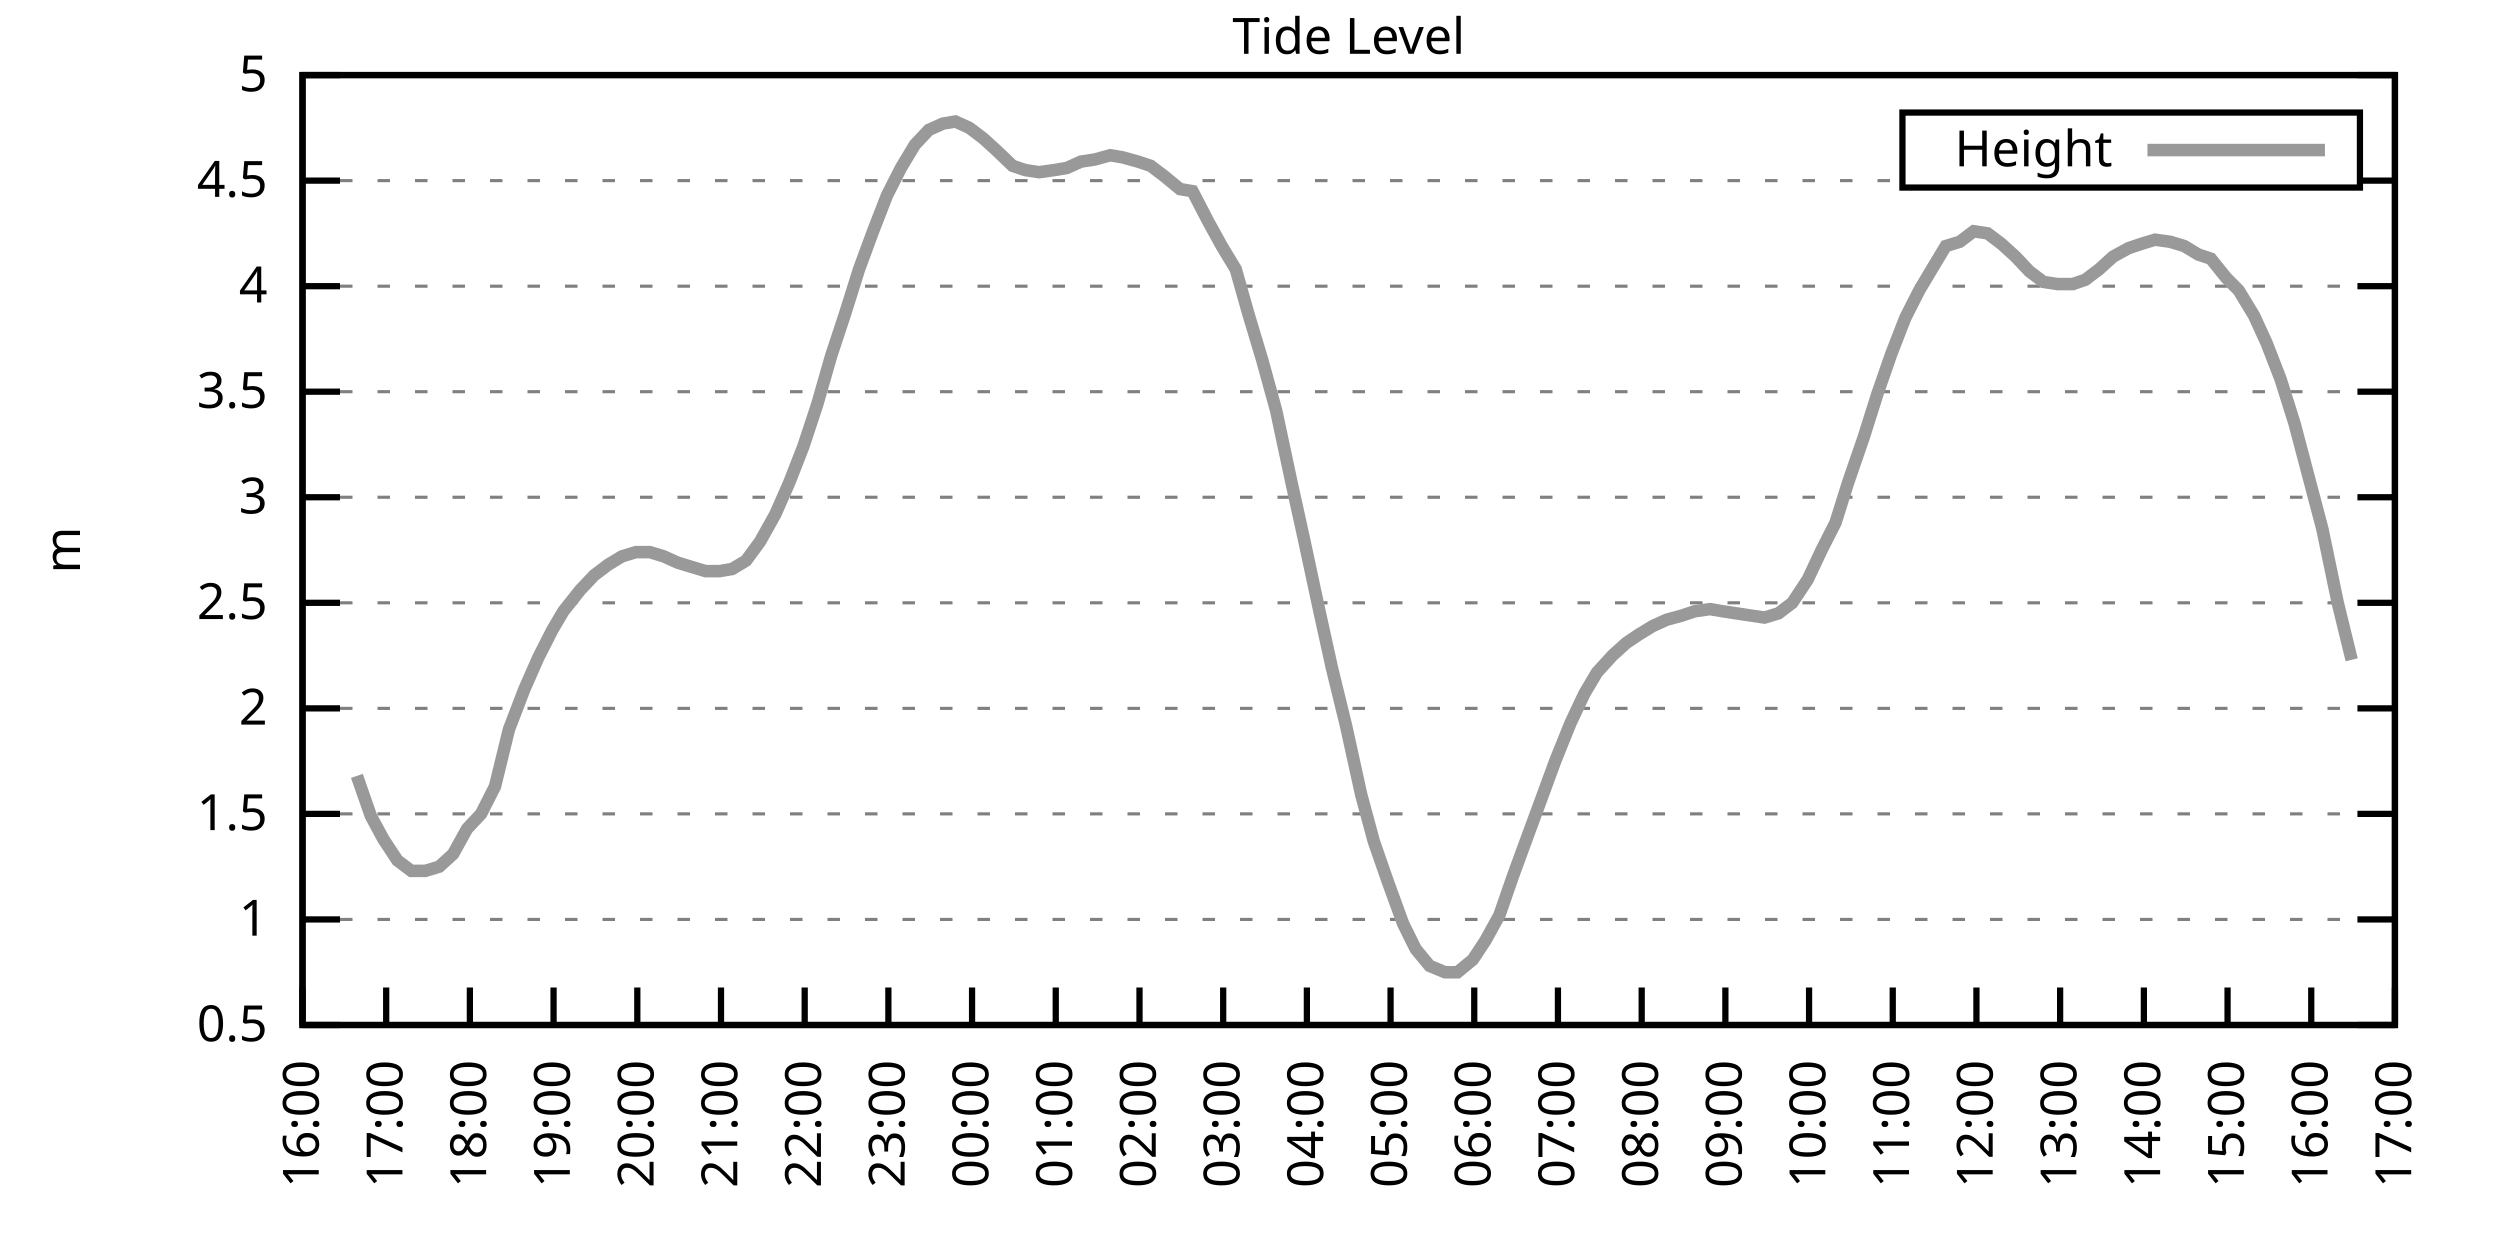
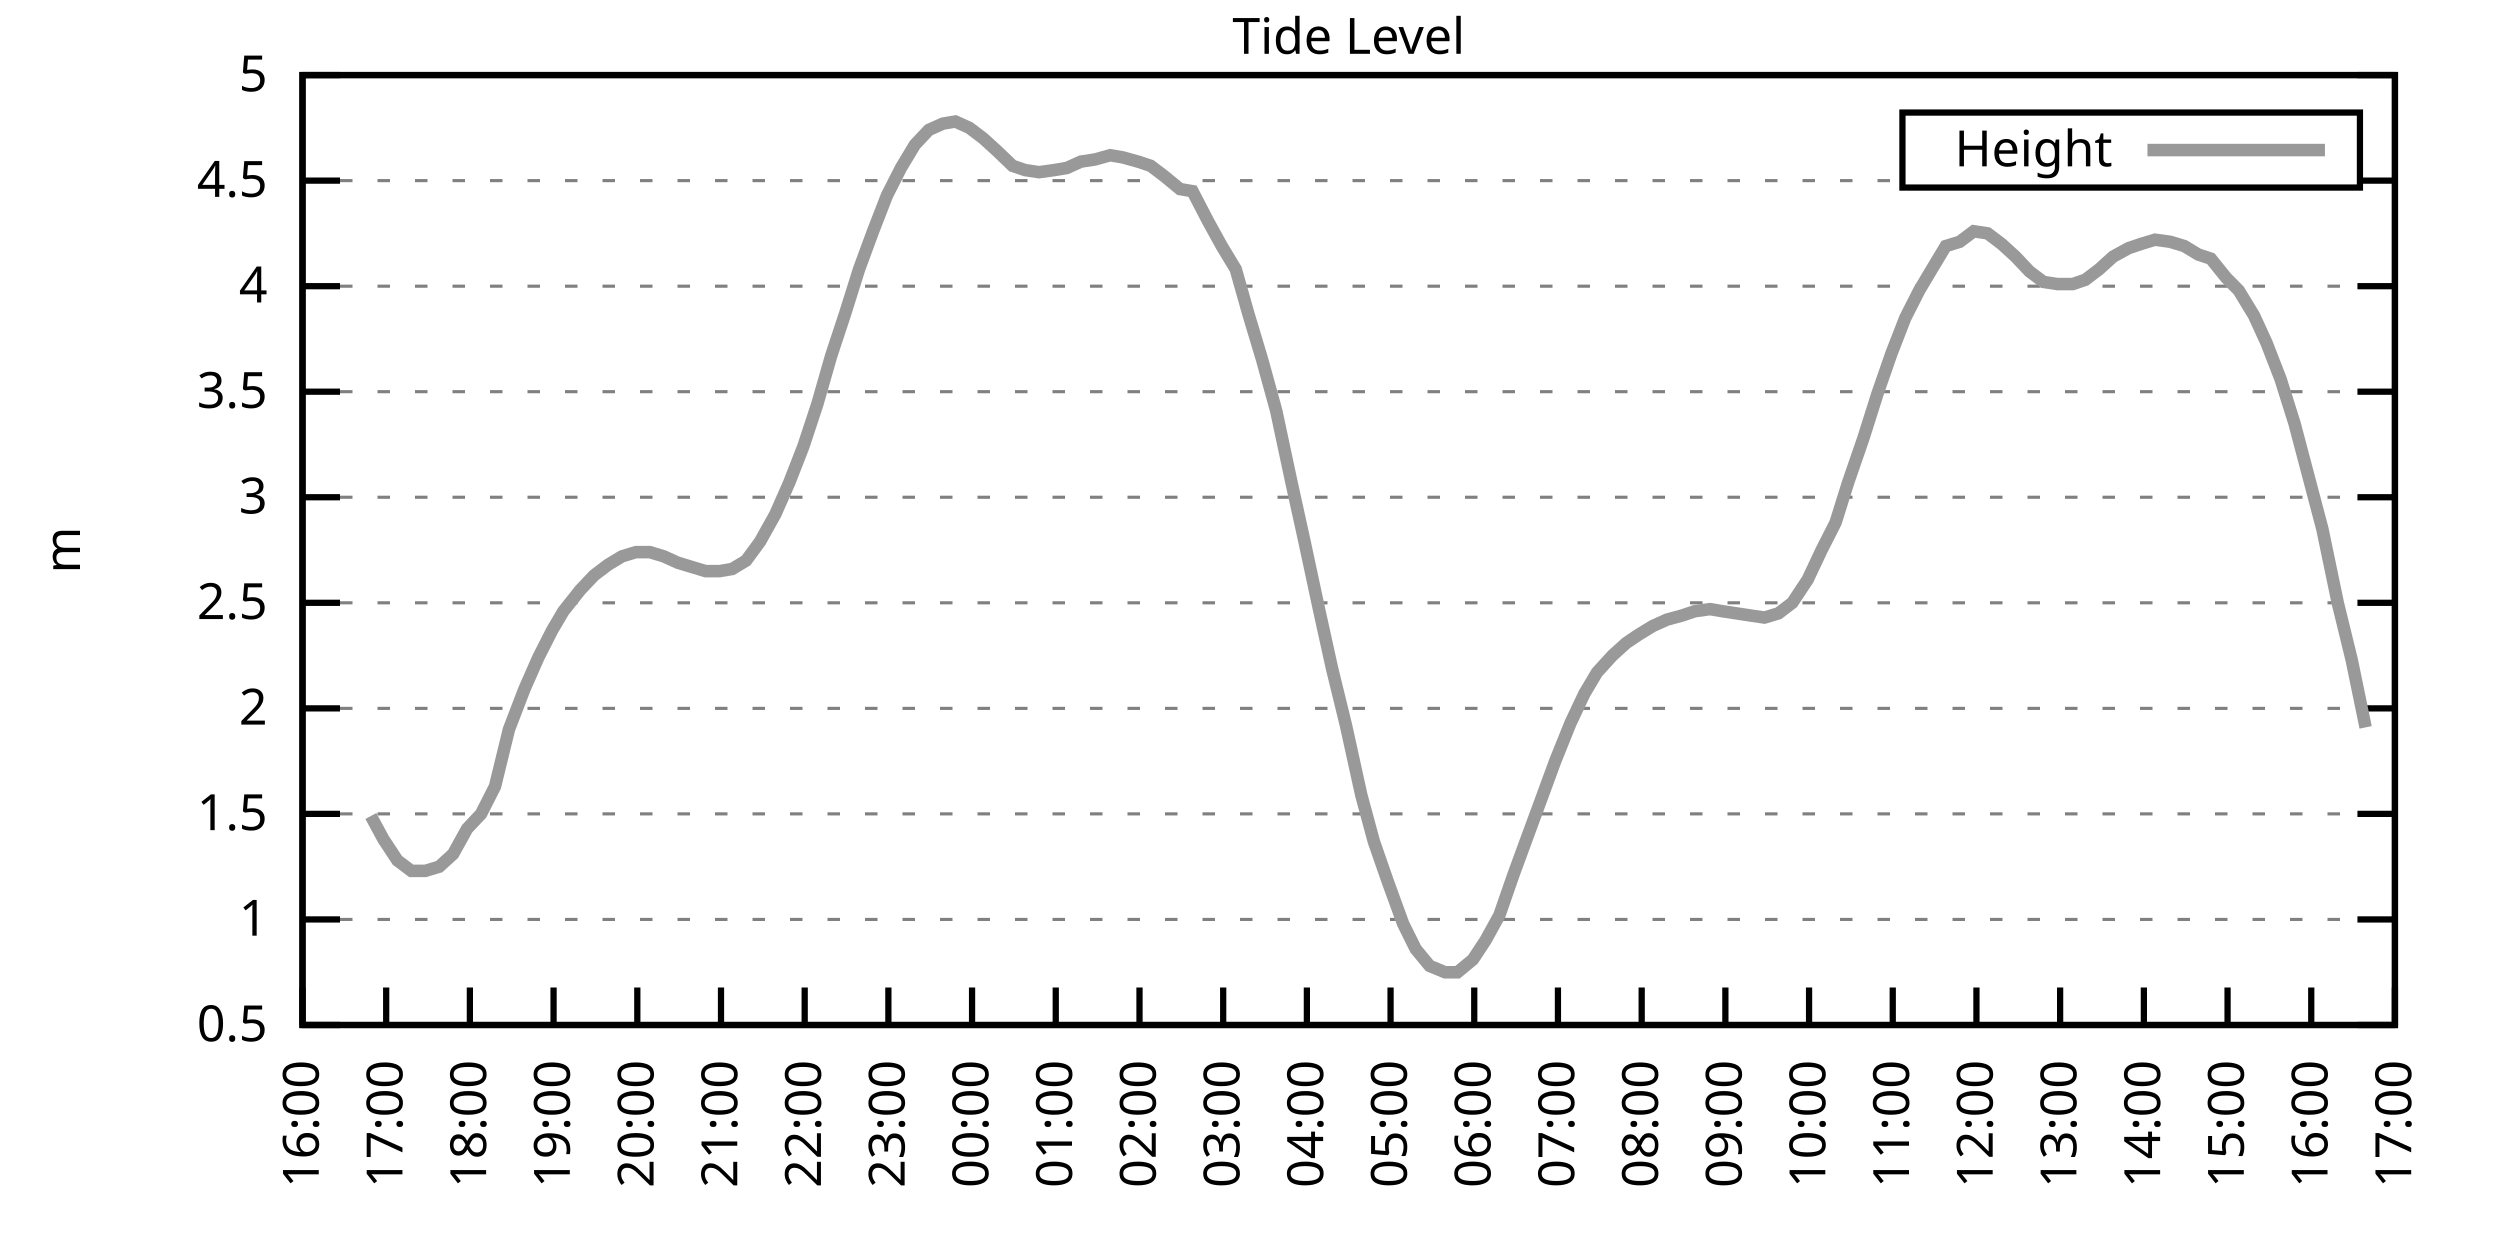
<svg xmlns="http://www.w3.org/2000/svg" xmlns:xlink="http://www.w3.org/1999/xlink" width="400" height="200" viewBox="0 0 400 200">
  <g id="gnuplot_canvas">
    <rect x="0" y="0" width="400" height="200" fill="none" />
    <defs>
      <circle id="gpDot" r="0.5" stroke-width="0.5" stroke="currentColor" />
      <path id="gpPt0" stroke-width="0.333" stroke="currentColor" d="M-1,0 h2 M0,-1 v2" />
      <path id="gpPt1" stroke-width="0.333" stroke="currentColor" d="M-1,-1 L1,1 M1,-1 L-1,1" />
      <path id="gpPt2" stroke-width="0.333" stroke="currentColor" d="M-1,0 L1,0 M0,-1 L0,1 M-1,-1 L1,1 M-1,1 L1,-1" />
      <rect id="gpPt3" stroke-width="0.333" stroke="currentColor" x="-1" y="-1" width="2" height="2" />
      <rect id="gpPt4" stroke-width="0.333" stroke="currentColor" fill="currentColor" x="-1" y="-1" width="2" height="2" />
      <circle id="gpPt5" stroke-width="0.333" stroke="currentColor" cx="0" cy="0" r="1" />
      <use xlink:href="#gpPt5" id="gpPt6" fill="currentColor" stroke="none" />
      <path id="gpPt7" stroke-width="0.333" stroke="currentColor" d="M0,-1.33 L-1.33,0.67 L1.33,0.67 z" />
      <use xlink:href="#gpPt7" id="gpPt8" fill="currentColor" stroke="none" />
      <use xlink:href="#gpPt7" id="gpPt9" stroke="currentColor" transform="rotate(180)" />
      <use xlink:href="#gpPt9" id="gpPt10" fill="currentColor" stroke="none" />
      <use xlink:href="#gpPt3" id="gpPt11" stroke="currentColor" transform="rotate(45)" />
      <use xlink:href="#gpPt11" id="gpPt12" fill="currentColor" stroke="none" />
      <path id="gpPt13" stroke-width="0.333" stroke="currentColor" d="M0,1.330 L1.265,0.411 L0.782,-1.067 L-0.782,-1.076 L-1.265,0.411 z" />
      <use xlink:href="#gpPt13" id="gpPt14" fill="currentColor" stroke="none" />
      <filter id="textbox" filterUnits="objectBoundingBox" x="0" y="0" height="1" width="1">
        <feFlood flood-color="white" flood-opacity="1" result="bgnd" />
        <feComposite in="SourceGraphic" in2="bgnd" operator="atop" />
      </filter>
      <filter id="greybox" filterUnits="objectBoundingBox" x="0" y="0" height="1" width="1">
        <feFlood flood-color="lightgrey" flood-opacity="1" result="grey" />
        <feComposite in="SourceGraphic" in2="grey" operator="atop" />
      </filter>
    </defs>
    <g fill="none" color="white" stroke="currentColor" stroke-width="1.00" stroke-linecap="butt" stroke-linejoin="miter">
</g>
    <g fill="none" color="black" stroke="currentColor" stroke-width="1.00" stroke-linecap="butt" stroke-linejoin="miter">
      <g stroke="none" shape-rendering="crispEdges">
        <polygon fill="rgb(255, 255, 255)" points="48.40,164.00 383.18,164.00 383.18,12.02 48.40,12.02 " />
      </g>
    </g>
    <g fill="none" color="black" stroke="currentColor" stroke-width="1.00" stroke-linecap="butt" stroke-linejoin="miter">
</g>
    <g fill="none" color="black" stroke="black" stroke-width="0.50" stroke-linecap="butt" stroke-linejoin="miter">
</g>
    <g fill="none" color="gray" stroke="currentColor" stroke-width="0.50" stroke-linecap="butt" stroke-linejoin="miter">
      <path stroke="gray" stroke-dasharray="2,4" class="gridline" d="M48.40,164.00 L383.19,164.00  " />
    </g>
    <g fill="none" color="gray" stroke="gray" stroke-width="1.00" stroke-linecap="butt" stroke-linejoin="miter">
</g>
    <g fill="none" color="black" stroke="currentColor" stroke-width="1.00" stroke-linecap="butt" stroke-linejoin="miter">
      <path stroke="black" d="M48.40,164.00 L54.40,164.00 M383.19,164.00 L377.19,164.00  " />
      <g transform="translate(42.80,166.60)" stroke="none" fill="black" font-family="Sans" font-size="8.00" text-anchor="end">
        <text>
          <tspan font-family="Sans"> 0.5</tspan>
        </text>
      </g>
    </g>
    <g fill="none" color="black" stroke="currentColor" stroke-width="1.00" stroke-linecap="butt" stroke-linejoin="miter">
</g>
    <g fill="none" color="black" stroke="black" stroke-width="0.50" stroke-linecap="butt" stroke-linejoin="miter">
</g>
    <g fill="none" color="gray" stroke="currentColor" stroke-width="0.50" stroke-linecap="butt" stroke-linejoin="miter">
      <path stroke="gray" stroke-dasharray="2,4" class="gridline" d="M48.40,147.11 L383.19,147.11  " />
    </g>
    <g fill="none" color="gray" stroke="gray" stroke-width="1.00" stroke-linecap="butt" stroke-linejoin="miter">
</g>
    <g fill="none" color="black" stroke="currentColor" stroke-width="1.00" stroke-linecap="butt" stroke-linejoin="miter">
      <path stroke="black" d="M48.40,147.11 L54.40,147.11 M383.19,147.11 L377.19,147.11  " />
      <g transform="translate(42.80,149.71)" stroke="none" fill="black" font-family="Sans" font-size="8.00" text-anchor="end">
        <text>
          <tspan font-family="Sans"> 1</tspan>
        </text>
      </g>
    </g>
    <g fill="none" color="black" stroke="currentColor" stroke-width="1.00" stroke-linecap="butt" stroke-linejoin="miter">
</g>
    <g fill="none" color="black" stroke="black" stroke-width="0.50" stroke-linecap="butt" stroke-linejoin="miter">
</g>
    <g fill="none" color="gray" stroke="currentColor" stroke-width="0.50" stroke-linecap="butt" stroke-linejoin="miter">
      <path stroke="gray" stroke-dasharray="2,4" class="gridline" d="M48.40,130.22 L383.19,130.22  " />
    </g>
    <g fill="none" color="gray" stroke="gray" stroke-width="1.00" stroke-linecap="butt" stroke-linejoin="miter">
</g>
    <g fill="none" color="black" stroke="currentColor" stroke-width="1.00" stroke-linecap="butt" stroke-linejoin="miter">
      <path stroke="black" d="M48.40,130.22 L54.40,130.22 M383.19,130.22 L377.19,130.22  " />
      <g transform="translate(42.80,132.82)" stroke="none" fill="black" font-family="Sans" font-size="8.00" text-anchor="end">
        <text>
          <tspan font-family="Sans"> 1.5</tspan>
        </text>
      </g>
    </g>
    <g fill="none" color="black" stroke="currentColor" stroke-width="1.00" stroke-linecap="butt" stroke-linejoin="miter">
</g>
    <g fill="none" color="black" stroke="black" stroke-width="0.50" stroke-linecap="butt" stroke-linejoin="miter">
</g>
    <g fill="none" color="gray" stroke="currentColor" stroke-width="0.50" stroke-linecap="butt" stroke-linejoin="miter">
      <path stroke="gray" stroke-dasharray="2,4" class="gridline" d="M48.40,113.34 L383.19,113.34  " />
    </g>
    <g fill="none" color="gray" stroke="gray" stroke-width="1.00" stroke-linecap="butt" stroke-linejoin="miter">
</g>
    <g fill="none" color="black" stroke="currentColor" stroke-width="1.00" stroke-linecap="butt" stroke-linejoin="miter">
      <path stroke="black" d="M48.40,113.34 L54.40,113.34 M383.19,113.34 L377.19,113.34  " />
      <g transform="translate(42.80,115.94)" stroke="none" fill="black" font-family="Sans" font-size="8.00" text-anchor="end">
        <text>
          <tspan font-family="Sans"> 2</tspan>
        </text>
      </g>
    </g>
    <g fill="none" color="black" stroke="currentColor" stroke-width="1.00" stroke-linecap="butt" stroke-linejoin="miter">
</g>
    <g fill="none" color="black" stroke="black" stroke-width="0.50" stroke-linecap="butt" stroke-linejoin="miter">
</g>
    <g fill="none" color="gray" stroke="currentColor" stroke-width="0.50" stroke-linecap="butt" stroke-linejoin="miter">
      <path stroke="gray" stroke-dasharray="2,4" class="gridline" d="M48.40,96.45 L383.19,96.45  " />
    </g>
    <g fill="none" color="gray" stroke="gray" stroke-width="1.00" stroke-linecap="butt" stroke-linejoin="miter">
</g>
    <g fill="none" color="black" stroke="currentColor" stroke-width="1.00" stroke-linecap="butt" stroke-linejoin="miter">
      <path stroke="black" d="M48.40,96.45 L54.40,96.45 M383.19,96.45 L377.19,96.45  " />
      <g transform="translate(42.80,99.05)" stroke="none" fill="black" font-family="Sans" font-size="8.00" text-anchor="end">
        <text>
          <tspan font-family="Sans"> 2.5</tspan>
        </text>
      </g>
    </g>
    <g fill="none" color="black" stroke="currentColor" stroke-width="1.00" stroke-linecap="butt" stroke-linejoin="miter">
</g>
    <g fill="none" color="black" stroke="black" stroke-width="0.50" stroke-linecap="butt" stroke-linejoin="miter">
</g>
    <g fill="none" color="gray" stroke="currentColor" stroke-width="0.50" stroke-linecap="butt" stroke-linejoin="miter">
      <path stroke="gray" stroke-dasharray="2,4" class="gridline" d="M48.40,79.56 L383.19,79.56  " />
    </g>
    <g fill="none" color="gray" stroke="gray" stroke-width="1.00" stroke-linecap="butt" stroke-linejoin="miter">
</g>
    <g fill="none" color="black" stroke="currentColor" stroke-width="1.00" stroke-linecap="butt" stroke-linejoin="miter">
      <path stroke="black" d="M48.40,79.56 L54.40,79.56 M383.19,79.56 L377.19,79.56  " />
      <g transform="translate(42.80,82.16)" stroke="none" fill="black" font-family="Sans" font-size="8.00" text-anchor="end">
        <text>
          <tspan font-family="Sans"> 3</tspan>
        </text>
      </g>
    </g>
    <g fill="none" color="black" stroke="currentColor" stroke-width="1.00" stroke-linecap="butt" stroke-linejoin="miter">
</g>
    <g fill="none" color="black" stroke="black" stroke-width="0.50" stroke-linecap="butt" stroke-linejoin="miter">
</g>
    <g fill="none" color="gray" stroke="currentColor" stroke-width="0.50" stroke-linecap="butt" stroke-linejoin="miter">
      <path stroke="gray" stroke-dasharray="2,4" class="gridline" d="M48.40,62.67 L383.19,62.67  " />
    </g>
    <g fill="none" color="gray" stroke="gray" stroke-width="1.00" stroke-linecap="butt" stroke-linejoin="miter">
</g>
    <g fill="none" color="black" stroke="currentColor" stroke-width="1.00" stroke-linecap="butt" stroke-linejoin="miter">
      <path stroke="black" d="M48.40,62.67 L54.40,62.67 M383.19,62.67 L377.19,62.67  " />
      <g transform="translate(42.80,65.27)" stroke="none" fill="black" font-family="Sans" font-size="8.00" text-anchor="end">
        <text>
          <tspan font-family="Sans"> 3.5</tspan>
        </text>
      </g>
    </g>
    <g fill="none" color="black" stroke="currentColor" stroke-width="1.00" stroke-linecap="butt" stroke-linejoin="miter">
</g>
    <g fill="none" color="black" stroke="black" stroke-width="0.50" stroke-linecap="butt" stroke-linejoin="miter">
</g>
    <g fill="none" color="gray" stroke="currentColor" stroke-width="0.50" stroke-linecap="butt" stroke-linejoin="miter">
      <path stroke="gray" stroke-dasharray="2,4" class="gridline" d="M48.40,45.79 L383.19,45.79  " />
    </g>
    <g fill="none" color="gray" stroke="gray" stroke-width="1.00" stroke-linecap="butt" stroke-linejoin="miter">
</g>
    <g fill="none" color="black" stroke="currentColor" stroke-width="1.00" stroke-linecap="butt" stroke-linejoin="miter">
      <path stroke="black" d="M48.40,45.79 L54.40,45.79 M383.19,45.79 L377.19,45.79  " />
      <g transform="translate(42.80,48.39)" stroke="none" fill="black" font-family="Sans" font-size="8.00" text-anchor="end">
        <text>
          <tspan font-family="Sans"> 4</tspan>
        </text>
      </g>
    </g>
    <g fill="none" color="black" stroke="currentColor" stroke-width="1.00" stroke-linecap="butt" stroke-linejoin="miter">
</g>
    <g fill="none" color="black" stroke="black" stroke-width="0.50" stroke-linecap="butt" stroke-linejoin="miter">
</g>
    <g fill="none" color="gray" stroke="currentColor" stroke-width="0.50" stroke-linecap="butt" stroke-linejoin="miter">
      <path stroke="gray" stroke-dasharray="2,4" class="gridline" d="M48.40,28.90 L304.39,28.90 M377.59,28.90 L383.19,28.90  " />
    </g>
    <g fill="none" color="gray" stroke="gray" stroke-width="1.00" stroke-linecap="butt" stroke-linejoin="miter">
</g>
    <g fill="none" color="black" stroke="currentColor" stroke-width="1.00" stroke-linecap="butt" stroke-linejoin="miter">
      <path stroke="black" d="M48.40,28.90 L54.40,28.90 M383.19,28.90 L377.19,28.90  " />
      <g transform="translate(42.80,31.50)" stroke="none" fill="black" font-family="Sans" font-size="8.00" text-anchor="end">
        <text>
          <tspan font-family="Sans"> 4.5</tspan>
        </text>
      </g>
    </g>
    <g fill="none" color="black" stroke="currentColor" stroke-width="1.00" stroke-linecap="butt" stroke-linejoin="miter">
</g>
    <g fill="none" color="black" stroke="black" stroke-width="0.50" stroke-linecap="butt" stroke-linejoin="miter">
</g>
    <g fill="none" color="gray" stroke="currentColor" stroke-width="0.50" stroke-linecap="butt" stroke-linejoin="miter">
      <path stroke="gray" stroke-dasharray="2,4" class="gridline" d="M48.40,12.01 L383.19,12.01  " />
    </g>
    <g fill="none" color="gray" stroke="gray" stroke-width="1.00" stroke-linecap="butt" stroke-linejoin="miter">
</g>
    <g fill="none" color="black" stroke="currentColor" stroke-width="1.00" stroke-linecap="butt" stroke-linejoin="miter">
      <path stroke="black" d="M48.40,12.01 L54.40,12.01 M383.19,12.01 L377.19,12.01  " />
      <g transform="translate(42.80,14.61)" stroke="none" fill="black" font-family="Sans" font-size="8.00" text-anchor="end">
        <text>
          <tspan font-family="Sans"> 5</tspan>
        </text>
      </g>
    </g>
    <g fill="none" color="black" stroke="currentColor" stroke-width="1.00" stroke-linecap="butt" stroke-linejoin="miter">
      <path stroke="black" d="M48.40,164.00 L48.40,158.00  " />
      <g transform="translate(51.00,169.60) rotate(270.00)" stroke="none" fill="black" font-family="Sans" font-size="8.00" text-anchor="end">
        <text>
          <tspan font-family="Sans">16:00</tspan>
        </text>
      </g>
    </g>
    <g fill="none" color="black" stroke="currentColor" stroke-width="1.00" stroke-linecap="butt" stroke-linejoin="miter">
      <path stroke="black" d="M61.79,164.00 L61.79,158.00  " />
      <g transform="translate(64.39,169.60) rotate(270.00)" stroke="none" fill="black" font-family="Sans" font-size="8.00" text-anchor="end">
        <text>
          <tspan font-family="Sans">17:00</tspan>
        </text>
      </g>
    </g>
    <g fill="none" color="black" stroke="currentColor" stroke-width="1.00" stroke-linecap="butt" stroke-linejoin="miter">
      <path stroke="black" d="M75.18,164.00 L75.18,158.00  " />
      <g transform="translate(77.78,169.60) rotate(270.00)" stroke="none" fill="black" font-family="Sans" font-size="8.00" text-anchor="end">
        <text>
          <tspan font-family="Sans">18:00</tspan>
        </text>
      </g>
    </g>
    <g fill="none" color="black" stroke="currentColor" stroke-width="1.00" stroke-linecap="butt" stroke-linejoin="miter">
      <path stroke="black" d="M88.57,164.00 L88.57,158.00  " />
      <g transform="translate(91.17,169.60) rotate(270.00)" stroke="none" fill="black" font-family="Sans" font-size="8.00" text-anchor="end">
        <text>
          <tspan font-family="Sans">19:00</tspan>
        </text>
      </g>
    </g>
    <g fill="none" color="black" stroke="currentColor" stroke-width="1.00" stroke-linecap="butt" stroke-linejoin="miter">
      <path stroke="black" d="M101.97,164.00 L101.97,158.00  " />
      <g transform="translate(104.57,169.60) rotate(270.00)" stroke="none" fill="black" font-family="Sans" font-size="8.00" text-anchor="end">
        <text>
          <tspan font-family="Sans">20:00</tspan>
        </text>
      </g>
    </g>
    <g fill="none" color="black" stroke="currentColor" stroke-width="1.00" stroke-linecap="butt" stroke-linejoin="miter">
      <path stroke="black" d="M115.36,164.00 L115.36,158.00  " />
      <g transform="translate(117.96,169.60) rotate(270.00)" stroke="none" fill="black" font-family="Sans" font-size="8.00" text-anchor="end">
        <text>
          <tspan font-family="Sans">21:00</tspan>
        </text>
      </g>
    </g>
    <g fill="none" color="black" stroke="currentColor" stroke-width="1.00" stroke-linecap="butt" stroke-linejoin="miter">
      <path stroke="black" d="M128.75,164.00 L128.75,158.00  " />
      <g transform="translate(131.35,169.60) rotate(270.00)" stroke="none" fill="black" font-family="Sans" font-size="8.00" text-anchor="end">
        <text>
          <tspan font-family="Sans">22:00</tspan>
        </text>
      </g>
    </g>
    <g fill="none" color="black" stroke="currentColor" stroke-width="1.00" stroke-linecap="butt" stroke-linejoin="miter">
      <path stroke="black" d="M142.14,164.00 L142.14,158.00  " />
      <g transform="translate(144.74,169.60) rotate(270.00)" stroke="none" fill="black" font-family="Sans" font-size="8.00" text-anchor="end">
        <text>
          <tspan font-family="Sans">23:00</tspan>
        </text>
      </g>
    </g>
    <g fill="none" color="black" stroke="currentColor" stroke-width="1.00" stroke-linecap="butt" stroke-linejoin="miter">
      <path stroke="black" d="M155.53,164.00 L155.53,158.00  " />
      <g transform="translate(158.13,169.60) rotate(270.00)" stroke="none" fill="black" font-family="Sans" font-size="8.00" text-anchor="end">
        <text>
          <tspan font-family="Sans">00:00</tspan>
        </text>
      </g>
    </g>
    <g fill="none" color="black" stroke="currentColor" stroke-width="1.00" stroke-linecap="butt" stroke-linejoin="miter">
      <path stroke="black" d="M168.92,164.00 L168.92,158.00  " />
      <g transform="translate(171.52,169.60) rotate(270.00)" stroke="none" fill="black" font-family="Sans" font-size="8.00" text-anchor="end">
        <text>
          <tspan font-family="Sans">01:00</tspan>
        </text>
      </g>
    </g>
    <g fill="none" color="black" stroke="currentColor" stroke-width="1.00" stroke-linecap="butt" stroke-linejoin="miter">
      <path stroke="black" d="M182.32,164.00 L182.32,158.00  " />
      <g transform="translate(184.92,169.60) rotate(270.00)" stroke="none" fill="black" font-family="Sans" font-size="8.00" text-anchor="end">
        <text>
          <tspan font-family="Sans">02:00</tspan>
        </text>
      </g>
    </g>
    <g fill="none" color="black" stroke="currentColor" stroke-width="1.00" stroke-linecap="butt" stroke-linejoin="miter">
      <path stroke="black" d="M195.71,164.00 L195.71,158.00  " />
      <g transform="translate(198.31,169.60) rotate(270.00)" stroke="none" fill="black" font-family="Sans" font-size="8.00" text-anchor="end">
        <text>
          <tspan font-family="Sans">03:00</tspan>
        </text>
      </g>
    </g>
    <g fill="none" color="black" stroke="currentColor" stroke-width="1.00" stroke-linecap="butt" stroke-linejoin="miter">
      <path stroke="black" d="M209.10,164.00 L209.10,158.00  " />
      <g transform="translate(211.70,169.60) rotate(270.00)" stroke="none" fill="black" font-family="Sans" font-size="8.00" text-anchor="end">
        <text>
          <tspan font-family="Sans">04:00</tspan>
        </text>
      </g>
    </g>
    <g fill="none" color="black" stroke="currentColor" stroke-width="1.00" stroke-linecap="butt" stroke-linejoin="miter">
      <path stroke="black" d="M222.49,164.00 L222.49,158.00  " />
      <g transform="translate(225.09,169.60) rotate(270.00)" stroke="none" fill="black" font-family="Sans" font-size="8.00" text-anchor="end">
        <text>
          <tspan font-family="Sans">05:00</tspan>
        </text>
      </g>
    </g>
    <g fill="none" color="black" stroke="currentColor" stroke-width="1.00" stroke-linecap="butt" stroke-linejoin="miter">
      <path stroke="black" d="M235.88,164.00 L235.88,158.00  " />
      <g transform="translate(238.48,169.60) rotate(270.00)" stroke="none" fill="black" font-family="Sans" font-size="8.00" text-anchor="end">
        <text>
          <tspan font-family="Sans">06:00</tspan>
        </text>
      </g>
    </g>
    <g fill="none" color="black" stroke="currentColor" stroke-width="1.00" stroke-linecap="butt" stroke-linejoin="miter">
      <path stroke="black" d="M249.27,164.00 L249.27,158.00  " />
      <g transform="translate(251.87,169.60) rotate(270.00)" stroke="none" fill="black" font-family="Sans" font-size="8.00" text-anchor="end">
        <text>
          <tspan font-family="Sans">07:00</tspan>
        </text>
      </g>
    </g>
    <g fill="none" color="black" stroke="currentColor" stroke-width="1.00" stroke-linecap="butt" stroke-linejoin="miter">
      <path stroke="black" d="M262.67,164.00 L262.67,158.00  " />
      <g transform="translate(265.27,169.60) rotate(270.00)" stroke="none" fill="black" font-family="Sans" font-size="8.00" text-anchor="end">
        <text>
          <tspan font-family="Sans">08:00</tspan>
        </text>
      </g>
    </g>
    <g fill="none" color="black" stroke="currentColor" stroke-width="1.00" stroke-linecap="butt" stroke-linejoin="miter">
      <path stroke="black" d="M276.06,164.00 L276.06,158.00  " />
      <g transform="translate(278.66,169.60) rotate(270.00)" stroke="none" fill="black" font-family="Sans" font-size="8.00" text-anchor="end">
        <text>
          <tspan font-family="Sans">09:00</tspan>
        </text>
      </g>
    </g>
    <g fill="none" color="black" stroke="currentColor" stroke-width="1.00" stroke-linecap="butt" stroke-linejoin="miter">
      <path stroke="black" d="M289.45,164.00 L289.45,158.00  " />
      <g transform="translate(292.05,169.60) rotate(270.00)" stroke="none" fill="black" font-family="Sans" font-size="8.00" text-anchor="end">
        <text>
          <tspan font-family="Sans">10:00</tspan>
        </text>
      </g>
    </g>
    <g fill="none" color="black" stroke="currentColor" stroke-width="1.00" stroke-linecap="butt" stroke-linejoin="miter">
      <path stroke="black" d="M302.84,164.00 L302.84,158.00  " />
      <g transform="translate(305.44,169.60) rotate(270.00)" stroke="none" fill="black" font-family="Sans" font-size="8.00" text-anchor="end">
        <text>
          <tspan font-family="Sans">11:00</tspan>
        </text>
      </g>
    </g>
    <g fill="none" color="black" stroke="currentColor" stroke-width="1.00" stroke-linecap="butt" stroke-linejoin="miter">
      <path stroke="black" d="M316.23,164.00 L316.23,158.00  " />
      <g transform="translate(318.83,169.60) rotate(270.00)" stroke="none" fill="black" font-family="Sans" font-size="8.00" text-anchor="end">
        <text>
          <tspan font-family="Sans">12:00</tspan>
        </text>
      </g>
    </g>
    <g fill="none" color="black" stroke="currentColor" stroke-width="1.00" stroke-linecap="butt" stroke-linejoin="miter">
      <path stroke="black" d="M329.62,164.00 L329.62,158.00  " />
      <g transform="translate(332.22,169.60) rotate(270.00)" stroke="none" fill="black" font-family="Sans" font-size="8.00" text-anchor="end">
        <text>
          <tspan font-family="Sans">13:00</tspan>
        </text>
      </g>
    </g>
    <g fill="none" color="black" stroke="currentColor" stroke-width="1.00" stroke-linecap="butt" stroke-linejoin="miter">
      <path stroke="black" d="M343.02,164.00 L343.02,158.00  " />
      <g transform="translate(345.62,169.60) rotate(270.00)" stroke="none" fill="black" font-family="Sans" font-size="8.00" text-anchor="end">
        <text>
          <tspan font-family="Sans">14:00</tspan>
        </text>
      </g>
    </g>
    <g fill="none" color="black" stroke="currentColor" stroke-width="1.00" stroke-linecap="butt" stroke-linejoin="miter">
      <path stroke="black" d="M356.41,164.00 L356.41,158.00  " />
      <g transform="translate(359.01,169.60) rotate(270.00)" stroke="none" fill="black" font-family="Sans" font-size="8.00" text-anchor="end">
        <text>
          <tspan font-family="Sans">15:00</tspan>
        </text>
      </g>
    </g>
    <g fill="none" color="black" stroke="currentColor" stroke-width="1.00" stroke-linecap="butt" stroke-linejoin="miter">
      <path stroke="black" d="M369.80,164.00 L369.80,158.00  " />
      <g transform="translate(372.40,169.60) rotate(270.00)" stroke="none" fill="black" font-family="Sans" font-size="8.00" text-anchor="end">
        <text>
          <tspan font-family="Sans">16:00</tspan>
        </text>
      </g>
    </g>
    <g fill="none" color="black" stroke="currentColor" stroke-width="1.00" stroke-linecap="butt" stroke-linejoin="miter">
      <path stroke="black" d="M383.19,164.00 L383.19,158.00  " />
      <g transform="translate(385.79,169.60) rotate(270.00)" stroke="none" fill="black" font-family="Sans" font-size="8.00" text-anchor="end">
        <text>
          <tspan font-family="Sans">17:00</tspan>
        </text>
      </g>
    </g>
    <g fill="none" color="black" stroke="currentColor" stroke-width="1.00" stroke-linecap="butt" stroke-linejoin="miter">
</g>
    <g fill="none" color="black" stroke="currentColor" stroke-width="1.00" stroke-linecap="butt" stroke-linejoin="miter">
      <path stroke="black" d="M48.40,12.01 L48.40,164.00 L383.19,164.00 L383.19,12.01 L48.40,12.01 Z  " />
    </g>
    <g fill="none" color="black" stroke="currentColor" stroke-width="1.00" stroke-linecap="butt" stroke-linejoin="miter">
</g>
    <g fill="none" color="black" stroke="currentColor" stroke-width="1.00" stroke-linecap="butt" stroke-linejoin="miter">
      <path stroke="black" d="M304.39,30.01 L304.39,18.01 L377.59,18.01 L377.59,30.01 L304.39,30.01 Z  " />
    </g>
    <g id="Tide_level_plot_1">
      <g fill="none" color="white" stroke="black" stroke-width="2.00" stroke-linecap="butt" stroke-linejoin="miter">
</g>
      <g fill="none" color="black" stroke="currentColor" stroke-width="2.00" stroke-linecap="butt" stroke-linejoin="miter">
        <g transform="translate(337.99,26.61)" stroke="none" fill="black" font-family="Sans" font-size="8.00" text-anchor="end">
          <text>
            <tspan font-family="Sans">Height</tspan>
          </text>
        </g>
      </g>
      <g fill="none" color="black" stroke="currentColor" stroke-width="2.00" stroke-linecap="butt" stroke-linejoin="miter">
-         <path stroke="rgb(153, 153, 153)" d="M343.59,24.01 L371.99,24.01 M57.10,124.14 L59.34,130.56 L61.35,134.28 L63.58,137.66 L65.81,139.34 L68.04,139.34   L70.27,138.67 L72.50,136.64 L74.74,132.59 L76.97,130.22 L79.20,125.83 L81.43,116.71 L83.89,110.30 L86.12,105.23   L88.35,100.84 L90.14,97.80 L92.82,94.42 L95.05,92.06 L97.28,90.37 L99.51,89.02 L101.74,88.34 L103.98,88.34   L106.21,89.02 L108.44,90.03 L110.67,90.71 L112.90,91.38 L115.13,91.38 L117.14,91.04 L119.38,89.69 L121.61,86.65   L124.06,82.26 L126.29,77.20 L128.53,71.45 L130.76,64.70 L132.99,56.93 L135.22,50.18 L137.45,43.08 L139.69,37.00   L141.92,31.26 L144.15,26.87 L146.38,23.16 L148.61,20.79 L150.85,19.78 L152.85,19.44 L155.09,20.45 L157.32,22.14   L159.55,24.17 L162.01,26.53 L164.01,27.21 L166.25,27.55 L168.70,27.21 L170.71,26.87 L172.94,25.86 L175.17,25.52   L177.63,24.84 L179.64,25.18 L182.09,25.86 L184.10,26.53 L186.33,28.22 L188.79,30.25 L190.80,30.59 L193.25,35.32   L195.48,39.37 L197.72,43.08 L199.73,50.18 L201.96,57.61 L204.19,65.71 L206.64,77.20 L208.65,86.32 L211.11,97.80   L213.12,106.92 L215.35,116.04 L217.80,127.18 L219.81,134.62 L222.04,141.03 L224.50,147.79 L226.51,151.84 L228.74,154.54   L231.20,155.56 L233.20,155.56 L235.66,153.53 L237.67,150.49 L239.90,146.44 L242.13,140.02 L244.36,133.94 L246.60,127.86   L248.83,121.78 L251.28,115.70 L253.51,110.97 L255.52,107.59 L257.98,104.89 L260.21,102.87 L262.22,101.52 L264.45,100.16   L266.68,99.15 L269.14,98.48 L271.15,97.80 L273.60,97.46 L275.61,97.80 L277.84,98.14 L280.07,98.48 L282.31,98.81   L284.54,98.14 L286.77,96.45 L289.23,92.73 L291.46,88.00 L293.69,83.61 L295.70,77.20 L298.15,70.10 L300.39,63.01   L302.62,56.59 L304.85,50.85 L307.08,46.46 L309.09,43.08 L311.32,39.37 L313.55,38.69 L315.79,37.00 L318.02,37.34   L320.25,39.03 L322.48,41.06 L324.71,43.42 L326.95,45.11 L329.18,45.45 L331.63,45.45 L333.64,44.77 L335.87,43.08   L338.10,41.06 L340.56,39.71 L342.57,39.03 L344.80,38.35 L347.26,38.69 L349.49,39.37 L351.72,40.72 L353.73,41.39   L356.18,44.43 L358.19,46.46 L360.65,50.51 L362.66,54.90 L364.89,60.65 L367.12,67.74 L369.35,76.18 L371.58,84.63   L374.04,96.45 L376.27,105.57  " />
+         <path stroke="rgb(153, 153, 153)" d="M343.59,24.01 L371.99,24.01 M59.34,130.56 L61.35,134.28 L63.58,137.66 L65.81,139.34 L68.04,139.34 L70.27,138.67   L72.50,136.64 L74.74,132.59 L76.97,130.22 L79.20,125.83 L81.43,116.71 L83.89,110.30 L86.12,105.23 L88.35,100.84   L90.14,97.80 L92.82,94.42 L95.05,92.06 L97.28,90.37 L99.51,89.02 L101.74,88.34 L103.98,88.34 L106.21,89.02   L108.44,90.03 L110.67,90.71 L112.90,91.38 L115.13,91.38 L117.14,91.04 L119.38,89.69 L121.61,86.65 L124.06,82.26   L126.29,77.20 L128.53,71.45 L130.76,64.70 L132.99,56.93 L135.22,50.18 L137.45,43.08 L139.69,37.00 L141.92,31.26   L144.15,26.87 L146.38,23.16 L148.61,20.79 L150.85,19.78 L152.85,19.44 L155.09,20.45 L157.32,22.14 L159.55,24.17   L162.01,26.53 L164.01,27.21 L166.25,27.55 L168.70,27.21 L170.71,26.87 L172.94,25.86 L175.17,25.52 L177.63,24.84   L179.64,25.18 L182.09,25.86 L184.10,26.53 L186.33,28.22 L188.79,30.25 L190.80,30.59 L193.25,35.32 L195.48,39.37   L197.72,43.08 L199.73,50.18 L201.96,57.61 L204.19,65.71 L206.64,77.20 L208.65,86.32 L211.11,97.80 L213.12,106.92   L215.35,116.04 L217.80,127.18 L219.81,134.62 L222.04,141.03 L224.50,147.79 L226.51,151.84 L228.74,154.54 L231.20,155.56   L233.20,155.56 L235.66,153.53 L237.67,150.49 L239.90,146.44 L242.13,140.02 L244.36,133.94 L246.60,127.86 L248.83,121.78   L251.28,115.70 L253.51,110.97 L255.52,107.59 L257.98,104.89 L260.21,102.87 L262.22,101.52 L264.45,100.16 L266.68,99.15   L269.14,98.48 L271.15,97.80 L273.60,97.46 L275.61,97.80 L277.84,98.14 L280.07,98.48 L282.31,98.81 L284.54,98.14   L286.77,96.45 L289.23,92.73 L291.46,88.00 L293.69,83.61 L295.70,77.20 L298.15,70.10 L300.39,63.01 L302.62,56.59   L304.85,50.85 L307.08,46.46 L309.09,43.08 L311.32,39.37 L313.55,38.69 L315.79,37.00 L318.02,37.34 L320.25,39.03   L322.48,41.06 L324.71,43.42 L326.95,45.11 L329.18,45.45 L331.63,45.45 L333.64,44.77 L335.87,43.08 L338.10,41.06   L340.56,39.71 L342.57,39.03 L344.80,38.35 L347.26,38.69 L349.49,39.37 L351.72,40.72 L353.73,41.39 L356.18,44.43   L358.19,46.46 L360.65,50.51 L362.66,54.90 L364.89,60.65 L367.12,67.74 L369.35,76.18 L371.58,84.63 L374.04,96.45   L376.27,105.57 L378.50,116.38  " />
      </g>
    </g>
    <g fill="none" color="black" stroke="currentColor" stroke-width="2.00" stroke-linecap="butt" stroke-linejoin="miter">
</g>
    <g fill="none" color="black" stroke="black" stroke-width="1.00" stroke-linecap="butt" stroke-linejoin="miter">
</g>
    <g fill="none" color="black" stroke="currentColor" stroke-width="1.00" stroke-linecap="butt" stroke-linejoin="miter">
      <path stroke="black" d="M48.40,12.01 L48.40,164.00 L383.19,164.00 L383.19,12.01 L48.40,12.01 Z  " />
      <g transform="translate(12.80,88.01) rotate(270.00)" stroke="none" fill="black" font-family="Sans" font-size="8.00" text-anchor="middle">
        <text>
          <tspan font-family="Sans">m</tspan>
        </text>
      </g>
    </g>
    <g fill="none" color="black" stroke="currentColor" stroke-width="1.00" stroke-linecap="butt" stroke-linejoin="miter">
</g>
    <g fill="none" color="black" stroke="currentColor" stroke-width="1.00" stroke-linecap="butt" stroke-linejoin="miter">
      <g transform="translate(215.79,8.61)" stroke="none" fill="black" font-family="Sans" font-size="8.00" text-anchor="middle">
        <text>
          <tspan font-family="Sans">Tide Level</tspan>
        </text>
      </g>
    </g>
    <g fill="none" color="black" stroke="currentColor" stroke-width="1.00" stroke-linecap="butt" stroke-linejoin="miter">
</g>
  </g>
</svg>
